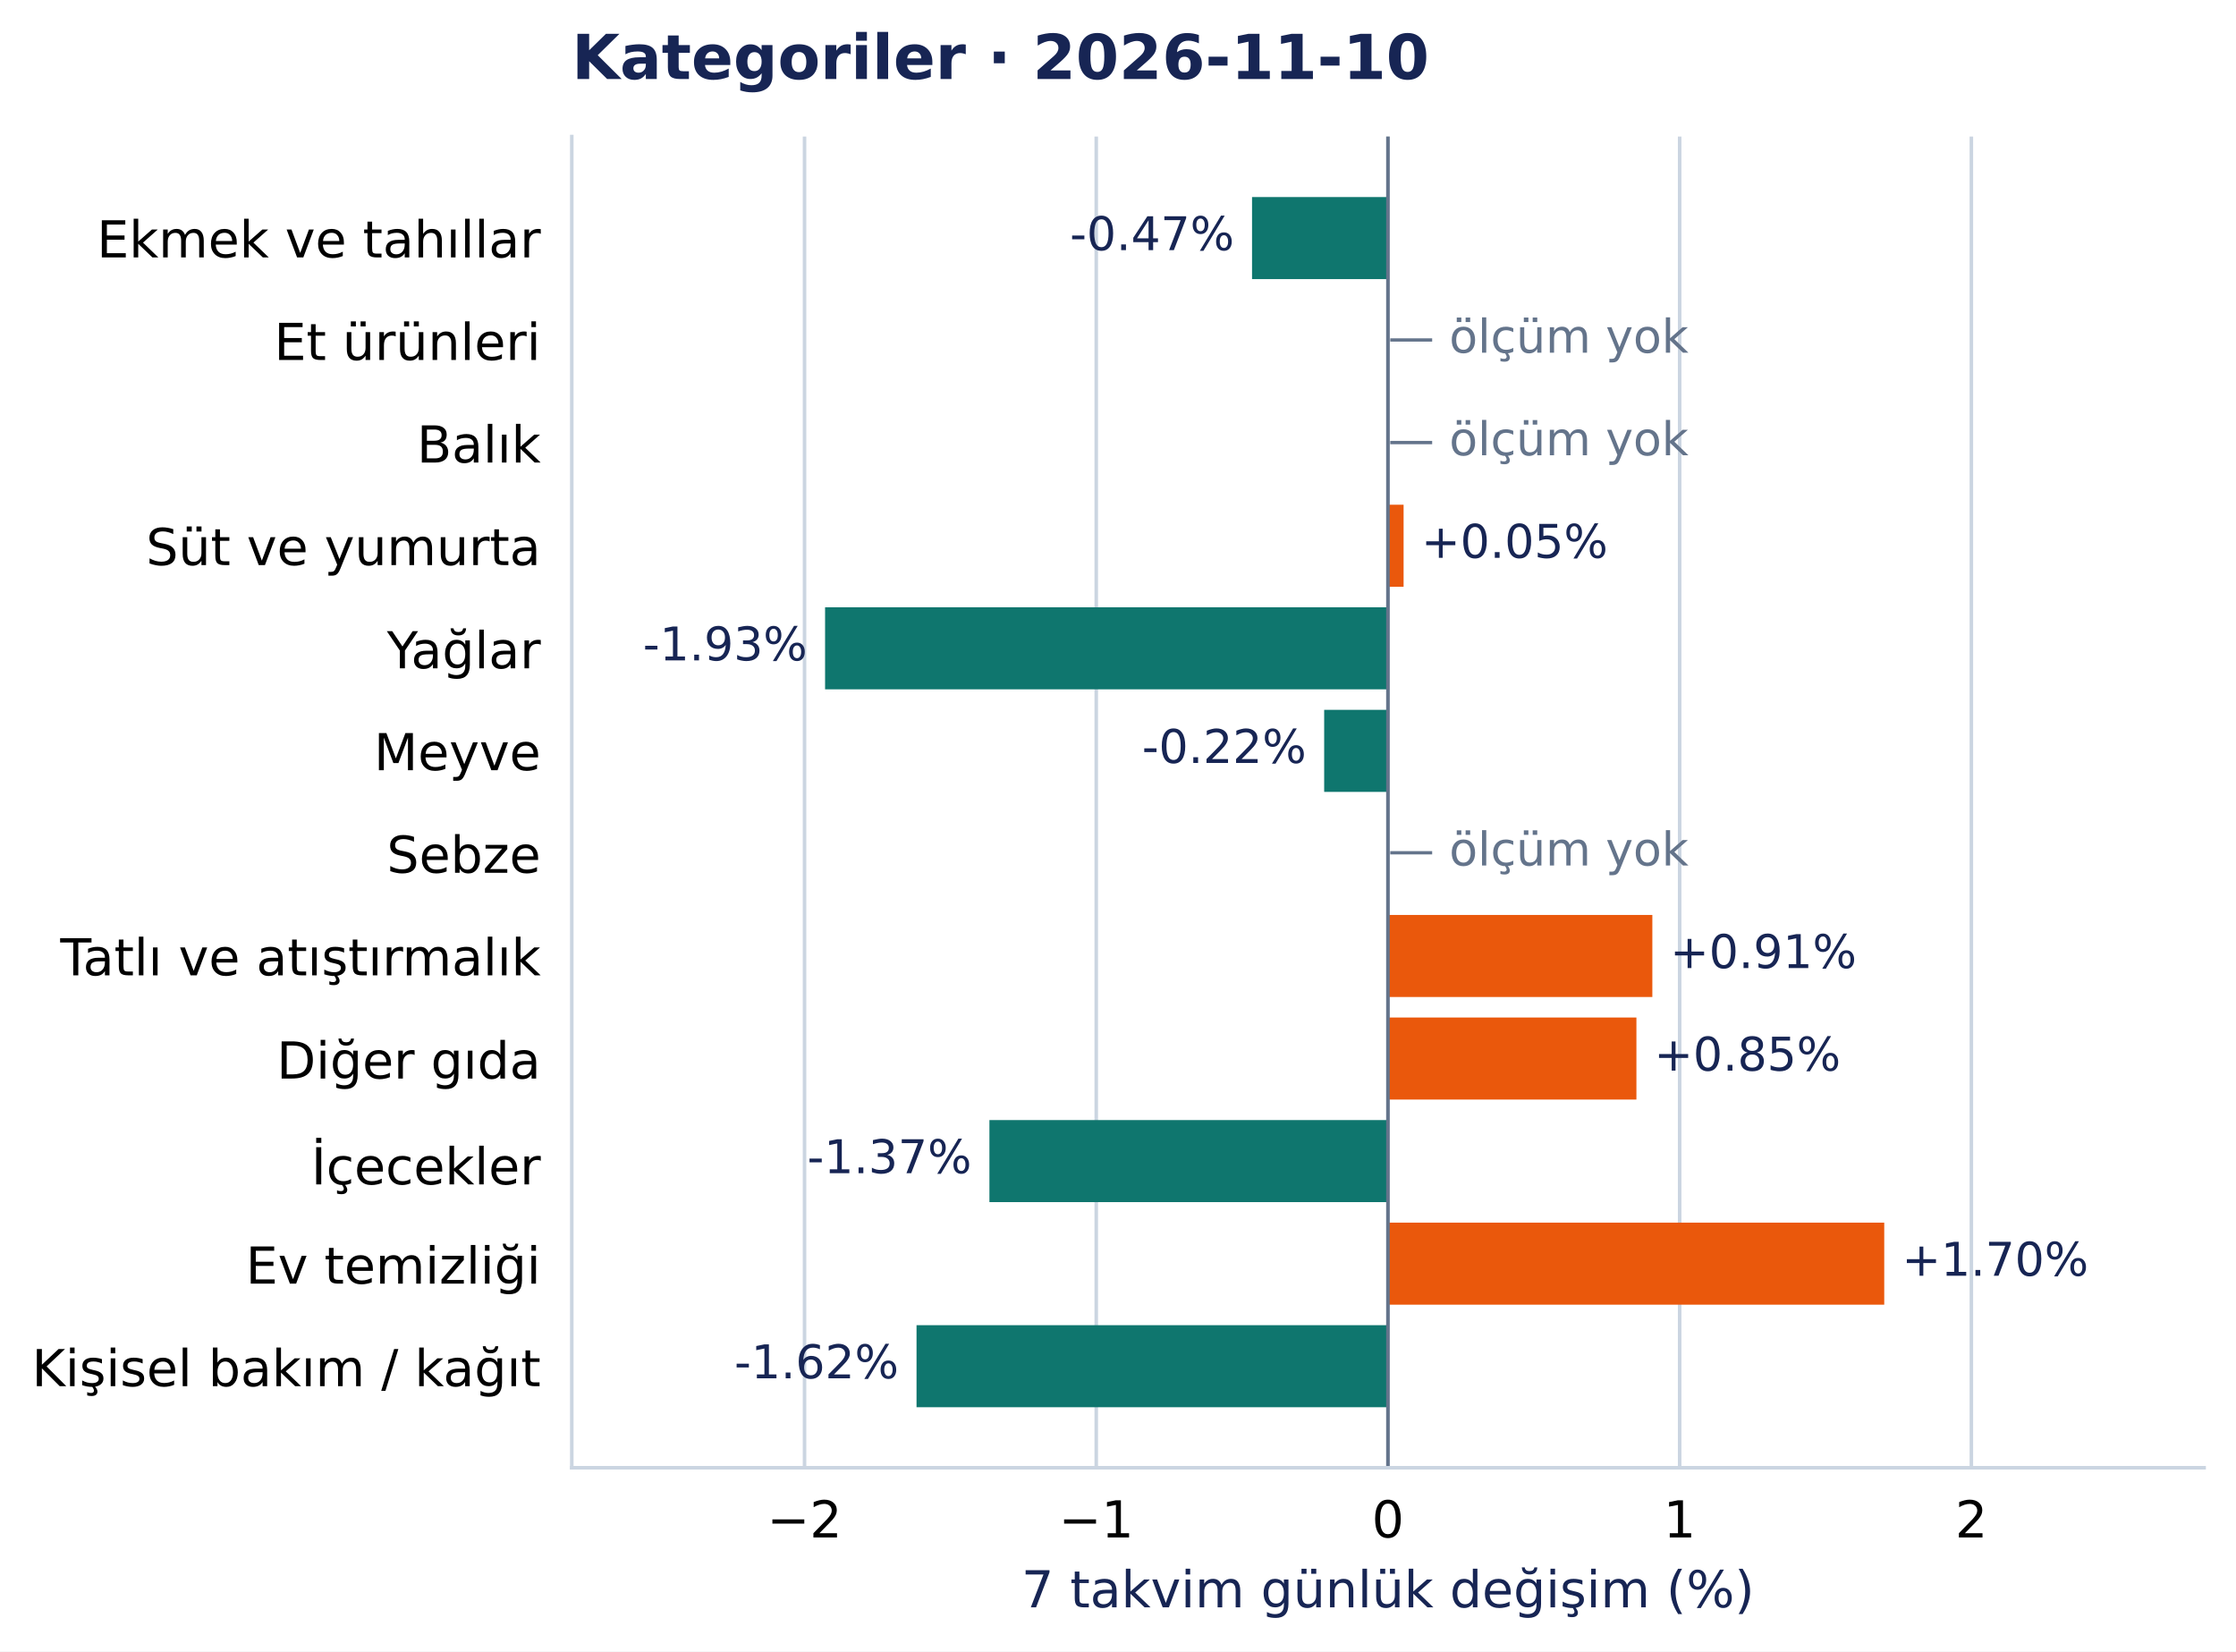
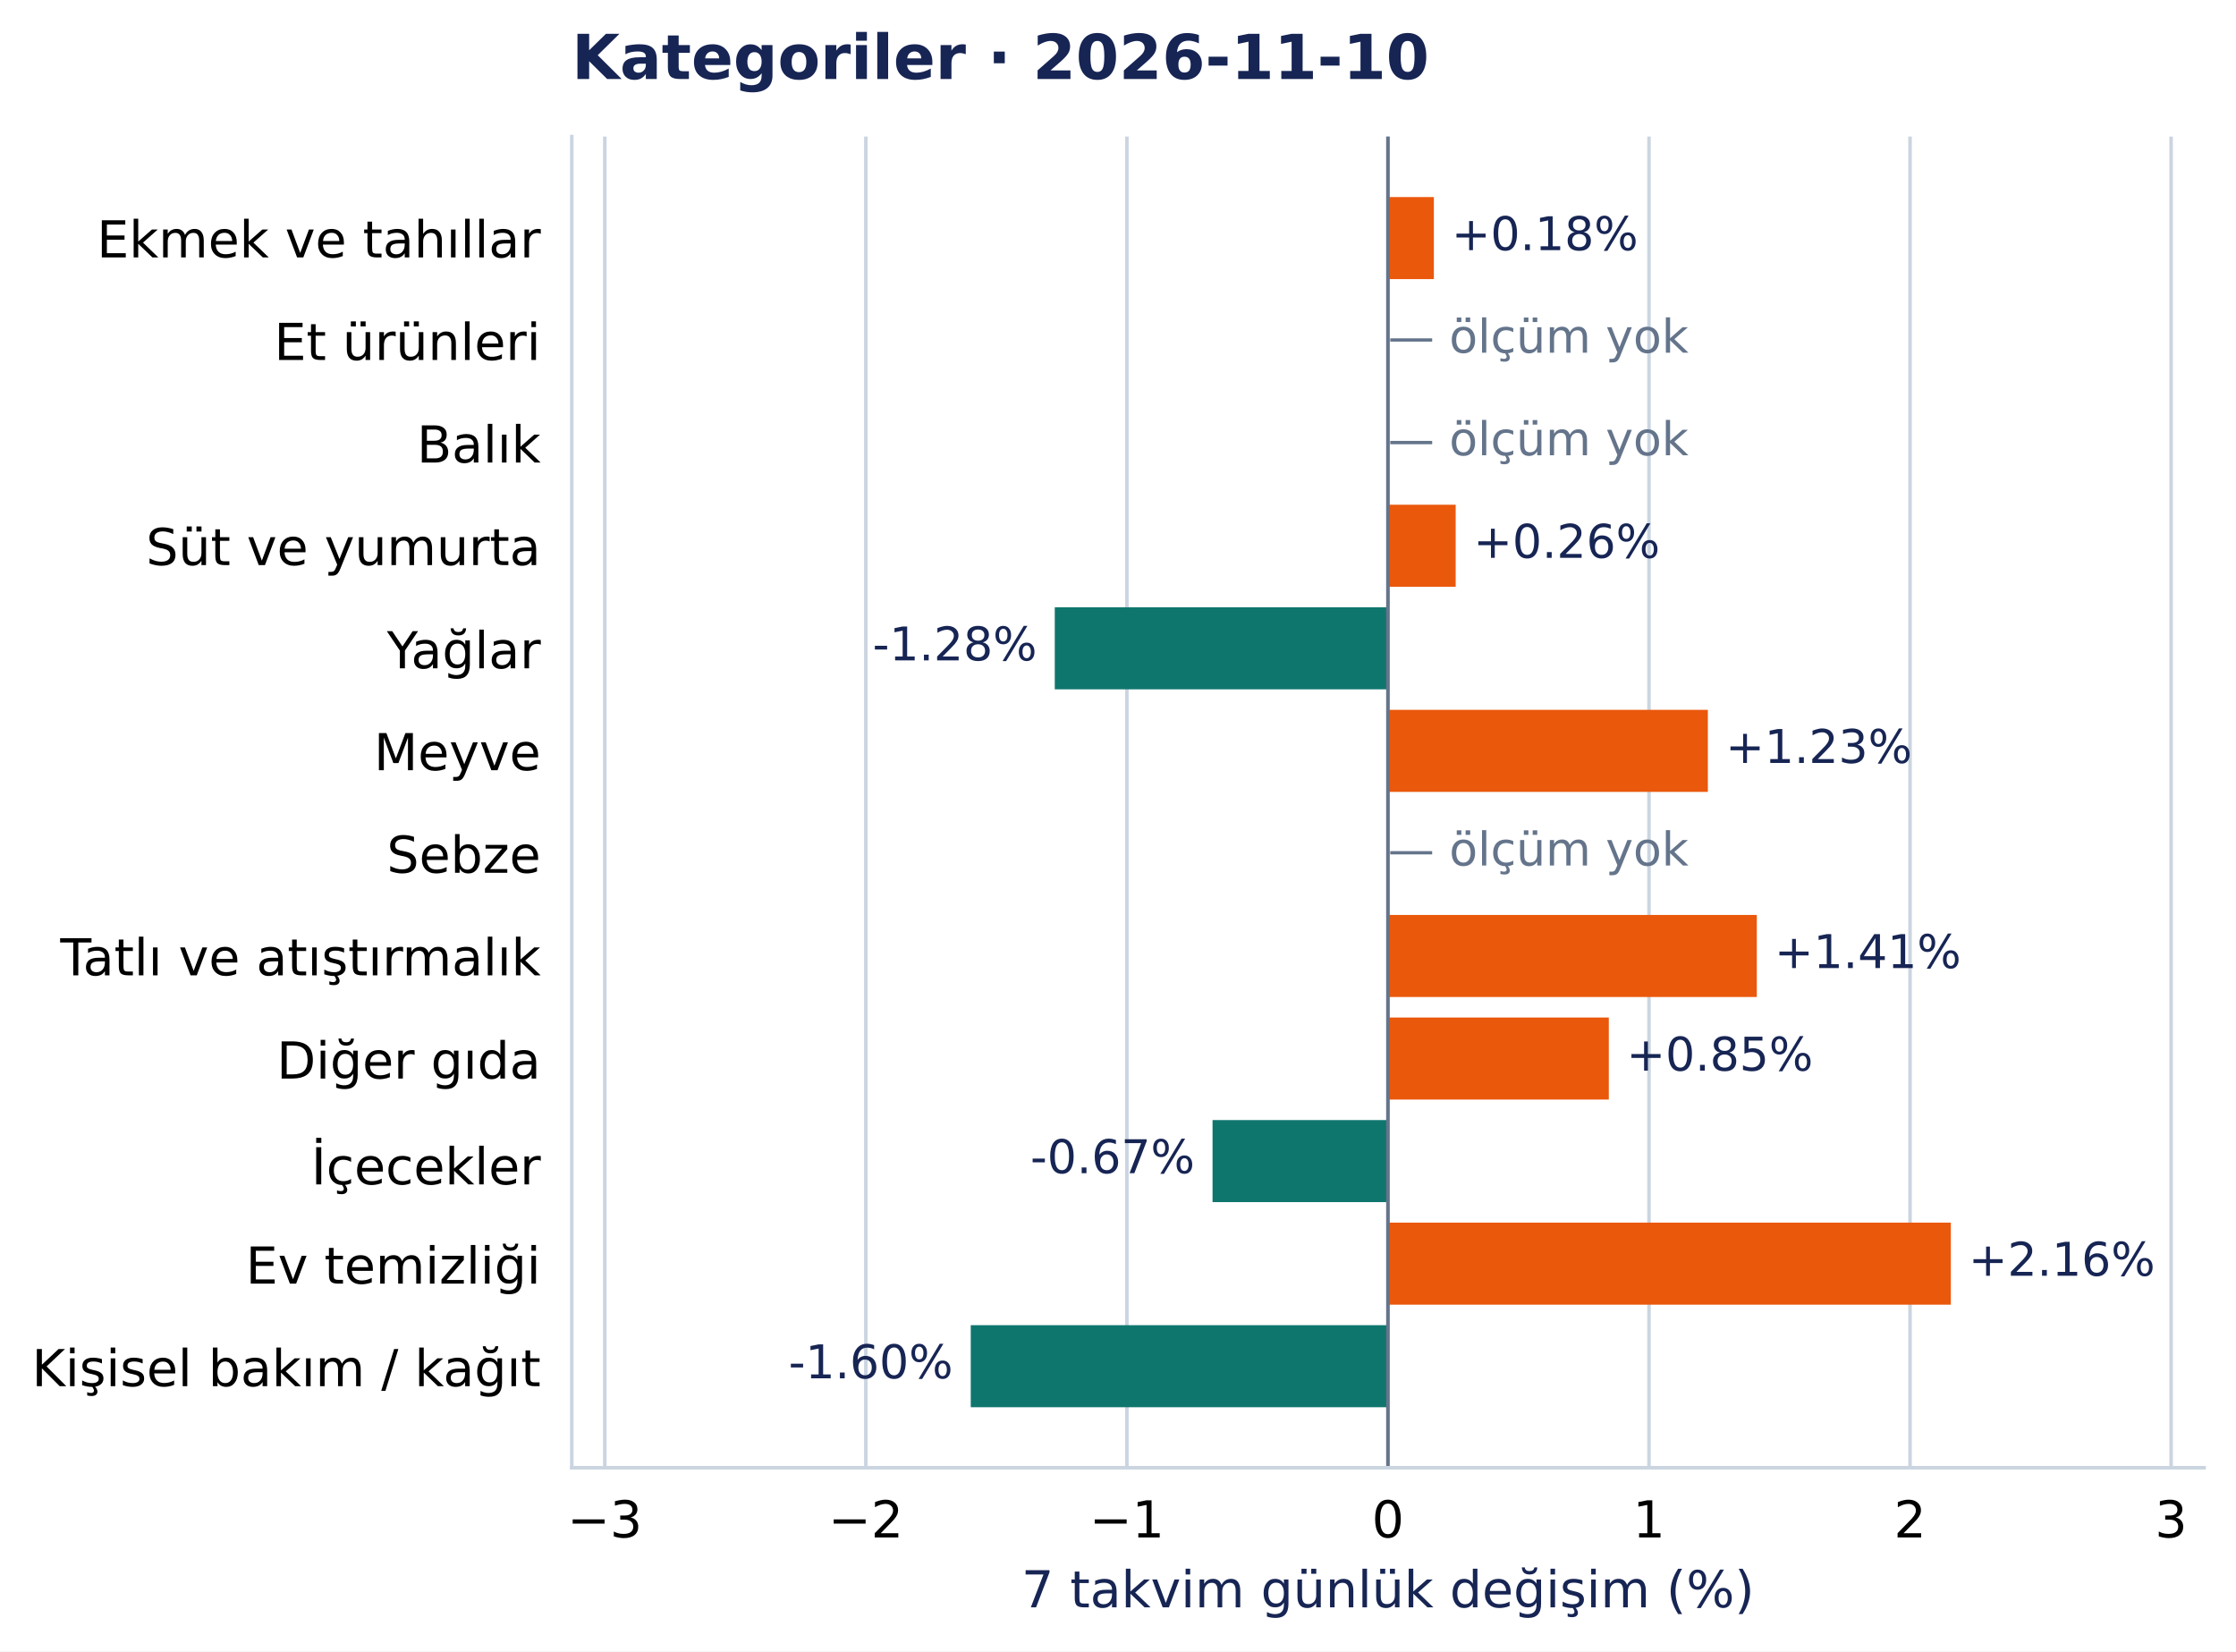
<svg xmlns="http://www.w3.org/2000/svg" width="504.998pt" height="372.97pt" viewBox="0 0 504.998 372.97" version="1.1">
  <defs>
    <style type="text/css">*{stroke-linejoin: round; stroke-linecap: butt}</style>
  </defs>
  <g id="figure_1">
    <g id="patch_1">
      <path d="M 0 372.97 L 504.998 372.97 L 504.998 0 L 0 0 z " style="fill: #ffffff" />
    </g>
    <g id="axes_1">
      <g id="patch_2">
        <path d="M 129.135 331.478 L 497.798 331.478 L 497.798 30.838 L 129.135 30.838 z " style="fill: #ffffff" />
      </g>
      <g id="matplotlib.axis_1">
        <g id="xtick_1">
          <g id="line2d_1">
-             <path d="M 181.703 331.478 L 181.703 30.838 " clip-path="url(#pcea90821e2)" style="fill: none; stroke: #cbd5e1; stroke-width: 0.8; stroke-linecap: square" />
+             <path d="M 136.593 331.478 L 136.593 30.838 " clip-path="url(#pcea90821e2)" style="fill: none; stroke: #cbd5e1; stroke-width: 0.8; stroke-linecap: square" />
          </g>
          <g id="line2d_2" />
          <g id="text_1">
-             <text style="font-size: 11.5px; font-family: 'DejaVu Sans', 'Bitstream Vera Sans', 'Computer Modern Sans Serif', 'Lucida Grande', 'Verdana', 'Geneva', 'Lucid', 'Arial', 'Helvetica', 'Avant Garde', sans-serif; text-anchor: middle" x="181.703" y="347.216" transform="rotate(-0 181.7033 347.2157)">−2</text>
+             <text style="font-size: 11.5px; font-family: 'DejaVu Sans', 'Bitstream Vera Sans', 'Computer Modern Sans Serif', 'Lucida Grande', 'Verdana', 'Geneva', 'Lucid', 'Arial', 'Helvetica', 'Avant Garde', sans-serif; text-anchor: middle" x="136.593" y="347.216" transform="rotate(-0 136.5932 347.2157)">−3</text>
          </g>
        </g>
        <g id="xtick_2">
          <g id="line2d_3">
-             <path d="M 247.585 331.478 L 247.585 30.838 " clip-path="url(#pcea90821e2)" style="fill: none; stroke: #cbd5e1; stroke-width: 0.8; stroke-linecap: square" />
+             <path d="M 195.551 331.478 L 195.551 30.838 " clip-path="url(#pcea90821e2)" style="fill: none; stroke: #cbd5e1; stroke-width: 0.8; stroke-linecap: square" />
          </g>
          <g id="line2d_4" />
          <g id="text_2">
-             <text style="font-size: 11.5px; font-family: 'DejaVu Sans', 'Bitstream Vera Sans', 'Computer Modern Sans Serif', 'Lucida Grande', 'Verdana', 'Geneva', 'Lucid', 'Arial', 'Helvetica', 'Avant Garde', sans-serif; text-anchor: middle" x="247.585" y="347.216" transform="rotate(-0 247.5849 347.2157)">−1</text>
+             <text style="font-size: 11.5px; font-family: 'DejaVu Sans', 'Bitstream Vera Sans', 'Computer Modern Sans Serif', 'Lucida Grande', 'Verdana', 'Geneva', 'Lucid', 'Arial', 'Helvetica', 'Avant Garde', sans-serif; text-anchor: middle" x="195.551" y="347.216" transform="rotate(-0 195.551 347.2157)">−2</text>
          </g>
        </g>
        <g id="xtick_3">
          <g id="line2d_5">
-             <path d="M 313.467 331.478 L 313.467 30.838 " clip-path="url(#pcea90821e2)" style="fill: none; stroke: #cbd5e1; stroke-width: 0.8; stroke-linecap: square" />
+             <path d="M 254.509 331.478 L 254.509 30.838 " clip-path="url(#pcea90821e2)" style="fill: none; stroke: #cbd5e1; stroke-width: 0.8; stroke-linecap: square" />
          </g>
          <g id="line2d_6" />
          <g id="text_3">
-             <text style="font-size: 11.5px; font-family: 'DejaVu Sans', 'Bitstream Vera Sans', 'Computer Modern Sans Serif', 'Lucida Grande', 'Verdana', 'Geneva', 'Lucid', 'Arial', 'Helvetica', 'Avant Garde', sans-serif; text-anchor: middle" x="313.467" y="347.216" transform="rotate(-0 313.4666 347.2157)">0</text>
+             <text style="font-size: 11.5px; font-family: 'DejaVu Sans', 'Bitstream Vera Sans', 'Computer Modern Sans Serif', 'Lucida Grande', 'Verdana', 'Geneva', 'Lucid', 'Arial', 'Helvetica', 'Avant Garde', sans-serif; text-anchor: middle" x="254.509" y="347.216" transform="rotate(-0 254.5088 347.2157)">−1</text>
          </g>
        </g>
        <g id="xtick_4">
          <g id="line2d_7">
-             <path d="M 379.348 331.478 L 379.348 30.838 " clip-path="url(#pcea90821e2)" style="fill: none; stroke: #cbd5e1; stroke-width: 0.8; stroke-linecap: square" />
+             <path d="M 313.467 331.478 L 313.467 30.838 " clip-path="url(#pcea90821e2)" style="fill: none; stroke: #cbd5e1; stroke-width: 0.8; stroke-linecap: square" />
          </g>
          <g id="line2d_8" />
          <g id="text_4">
-             <text style="font-size: 11.5px; font-family: 'DejaVu Sans', 'Bitstream Vera Sans', 'Computer Modern Sans Serif', 'Lucida Grande', 'Verdana', 'Geneva', 'Lucid', 'Arial', 'Helvetica', 'Avant Garde', sans-serif; text-anchor: middle" x="379.348" y="347.216" transform="rotate(-0 379.3482 347.2157)">1</text>
+             <text style="font-size: 11.5px; font-family: 'DejaVu Sans', 'Bitstream Vera Sans', 'Computer Modern Sans Serif', 'Lucida Grande', 'Verdana', 'Geneva', 'Lucid', 'Arial', 'Helvetica', 'Avant Garde', sans-serif; text-anchor: middle" x="313.467" y="347.216" transform="rotate(-0 313.4666 347.2157)">0</text>
          </g>
        </g>
        <g id="xtick_5">
          <g id="line2d_9">
-             <path d="M 445.23 331.478 L 445.23 30.838 " clip-path="url(#pcea90821e2)" style="fill: none; stroke: #cbd5e1; stroke-width: 0.8; stroke-linecap: square" />
+             <path d="M 372.424 331.478 L 372.424 30.838 " clip-path="url(#pcea90821e2)" style="fill: none; stroke: #cbd5e1; stroke-width: 0.8; stroke-linecap: square" />
          </g>
          <g id="line2d_10" />
          <g id="text_5">
-             <text style="font-size: 11.5px; font-family: 'DejaVu Sans', 'Bitstream Vera Sans', 'Computer Modern Sans Serif', 'Lucida Grande', 'Verdana', 'Geneva', 'Lucid', 'Arial', 'Helvetica', 'Avant Garde', sans-serif; text-anchor: middle" x="445.23" y="347.216" transform="rotate(-0 445.2298 347.2157)">2</text>
-           </g>
-         </g>
-         <g id="text_6">
+             <text style="font-size: 11.5px; font-family: 'DejaVu Sans', 'Bitstream Vera Sans', 'Computer Modern Sans Serif', 'Lucida Grande', 'Verdana', 'Geneva', 'Lucid', 'Arial', 'Helvetica', 'Avant Garde', sans-serif; text-anchor: middle" x="372.424" y="347.216" transform="rotate(-0 372.4243 347.2157)">1</text>
+           </g>
+         </g>
+         <g id="xtick_6">
+           <g id="line2d_11">
+             <path d="M 431.382 331.478 L 431.382 30.838 " clip-path="url(#pcea90821e2)" style="fill: none; stroke: #cbd5e1; stroke-width: 0.8; stroke-linecap: square" />
+           </g>
+           <g id="line2d_12" />
+           <g id="text_6">
+             <text style="font-size: 11.5px; font-family: 'DejaVu Sans', 'Bitstream Vera Sans', 'Computer Modern Sans Serif', 'Lucida Grande', 'Verdana', 'Geneva', 'Lucid', 'Arial', 'Helvetica', 'Avant Garde', sans-serif; text-anchor: middle" x="431.382" y="347.216" transform="rotate(-0 431.3821 347.2157)">2</text>
+           </g>
+         </g>
+         <g id="xtick_7">
+           <g id="line2d_13">
+             <path d="M 490.34 331.478 L 490.34 30.838 " clip-path="url(#pcea90821e2)" style="fill: none; stroke: #cbd5e1; stroke-width: 0.8; stroke-linecap: square" />
+           </g>
+           <g id="line2d_14" />
+           <g id="text_7">
+             <text style="font-size: 11.5px; font-family: 'DejaVu Sans', 'Bitstream Vera Sans', 'Computer Modern Sans Serif', 'Lucida Grande', 'Verdana', 'Geneva', 'Lucid', 'Arial', 'Helvetica', 'Avant Garde', sans-serif; text-anchor: middle" x="490.34" y="347.216" transform="rotate(-0 490.3399 347.2157)">3</text>
+           </g>
+         </g>
+         <g id="text_8">
          <text style="font-size: 11.5px; font-family: 'DejaVu Sans', 'Bitstream Vera Sans', 'Computer Modern Sans Serif', 'Lucida Grande', 'Verdana', 'Geneva', 'Lucid', 'Arial', 'Helvetica', 'Avant Garde', sans-serif; text-anchor: middle; fill: #172554" x="313.467" y="363.008" transform="rotate(-0 313.4666 363.0077)">7 takvim günlük değişim (%)</text>
        </g>
      </g>
      <g id="matplotlib.axis_2">
        <g id="ytick_1">
-           <g id="line2d_11" />
-           <g id="text_7">
+           <g id="line2d_15" />
+           <g id="text_9">
            <text style="font-size: 11.5px; font-family: 'DejaVu Sans', 'Bitstream Vera Sans', 'Computer Modern Sans Serif', 'Lucida Grande', 'Verdana', 'Geneva', 'Lucid', 'Arial', 'Helvetica', 'Avant Garde', sans-serif; text-anchor: end" x="122.135" y="58.137" transform="rotate(-0 122.1353 58.13713)">Ekmek ve tahıllar</text>
          </g>
        </g>
        <g id="ytick_2">
-           <g id="line2d_12" />
-           <g id="text_8">
+           <g id="line2d_16" />
+           <g id="text_10">
            <text style="font-size: 11.5px; font-family: 'DejaVu Sans', 'Bitstream Vera Sans', 'Computer Modern Sans Serif', 'Lucida Grande', 'Verdana', 'Geneva', 'Lucid', 'Arial', 'Helvetica', 'Avant Garde', sans-serif; text-anchor: end" x="122.135" y="81.299" transform="rotate(-0 122.1353 81.29896)">Et ürünleri</text>
          </g>
        </g>
        <g id="ytick_3">
-           <g id="line2d_13" />
-           <g id="text_9">
+           <g id="line2d_17" />
+           <g id="text_11">
            <text style="font-size: 11.5px; font-family: 'DejaVu Sans', 'Bitstream Vera Sans', 'Computer Modern Sans Serif', 'Lucida Grande', 'Verdana', 'Geneva', 'Lucid', 'Arial', 'Helvetica', 'Avant Garde', sans-serif; text-anchor: end" x="122.135" y="104.461" transform="rotate(-0 122.1353 104.4608)">Balık</text>
          </g>
        </g>
        <g id="ytick_4">
-           <g id="line2d_14" />
-           <g id="text_10">
+           <g id="line2d_18" />
+           <g id="text_12">
            <text style="font-size: 11.5px; font-family: 'DejaVu Sans', 'Bitstream Vera Sans', 'Computer Modern Sans Serif', 'Lucida Grande', 'Verdana', 'Geneva', 'Lucid', 'Arial', 'Helvetica', 'Avant Garde', sans-serif; text-anchor: end" x="122.135" y="127.622" transform="rotate(-0 122.1353 127.6222)">Süt ve yumurta</text>
          </g>
        </g>
        <g id="ytick_5">
-           <g id="line2d_15" />
-           <g id="text_11">
+           <g id="line2d_19" />
+           <g id="text_13">
            <text style="font-size: 11.5px; font-family: 'DejaVu Sans', 'Bitstream Vera Sans', 'Computer Modern Sans Serif', 'Lucida Grande', 'Verdana', 'Geneva', 'Lucid', 'Arial', 'Helvetica', 'Avant Garde', sans-serif; text-anchor: end" x="122.135" y="150.93" transform="rotate(-0 122.1353 150.93)">Yağlar</text>
          </g>
        </g>
        <g id="ytick_6">
-           <g id="line2d_16" />
-           <g id="text_12">
+           <g id="line2d_20" />
+           <g id="text_14">
            <text style="font-size: 11.5px; font-family: 'DejaVu Sans', 'Bitstream Vera Sans', 'Computer Modern Sans Serif', 'Lucida Grande', 'Verdana', 'Geneva', 'Lucid', 'Arial', 'Helvetica', 'Avant Garde', sans-serif; text-anchor: end" x="122.135" y="173.946" transform="rotate(-0 122.1353 173.9458)">Meyve</text>
          </g>
        </g>
        <g id="ytick_7">
-           <g id="line2d_17" />
-           <g id="text_13">
+           <g id="line2d_21" />
+           <g id="text_15">
            <text style="font-size: 11.5px; font-family: 'DejaVu Sans', 'Bitstream Vera Sans', 'Computer Modern Sans Serif', 'Lucida Grande', 'Verdana', 'Geneva', 'Lucid', 'Arial', 'Helvetica', 'Avant Garde', sans-serif; text-anchor: end" x="122.135" y="197.108" transform="rotate(-0 122.1353 197.1081)">Sebze</text>
          </g>
        </g>
        <g id="ytick_8">
-           <g id="line2d_18" />
-           <g id="text_14">
+           <g id="line2d_22" />
+           <g id="text_16">
            <text style="font-size: 11.5px; font-family: 'DejaVu Sans', 'Bitstream Vera Sans', 'Computer Modern Sans Serif', 'Lucida Grande', 'Verdana', 'Geneva', 'Lucid', 'Arial', 'Helvetica', 'Avant Garde', sans-serif; text-anchor: end" x="122.135" y="220.27" transform="rotate(-0 122.1353 220.27)">Tatlı ve atıştırmalık</text>
          </g>
        </g>
        <g id="ytick_9">
-           <g id="line2d_19" />
-           <g id="text_15">
+           <g id="line2d_23" />
+           <g id="text_17">
            <text style="font-size: 11.5px; font-family: 'DejaVu Sans', 'Bitstream Vera Sans', 'Computer Modern Sans Serif', 'Lucida Grande', 'Verdana', 'Geneva', 'Lucid', 'Arial', 'Helvetica', 'Avant Garde', sans-serif; text-anchor: end" x="122.135" y="243.577" transform="rotate(-0 122.1353 243.5773)">Diğer gıda</text>
          </g>
        </g>
        <g id="ytick_10">
-           <g id="line2d_20" />
-           <g id="text_16">
+           <g id="line2d_24" />
+           <g id="text_18">
            <text style="font-size: 11.5px; font-family: 'DejaVu Sans', 'Bitstream Vera Sans', 'Computer Modern Sans Serif', 'Lucida Grande', 'Verdana', 'Geneva', 'Lucid', 'Arial', 'Helvetica', 'Avant Garde', sans-serif; text-anchor: end" x="122.135" y="267.48" transform="rotate(-0 122.1353 267.4804)">İçecekler</text>
          </g>
        </g>
        <g id="ytick_11">
-           <g id="line2d_21" />
-           <g id="text_17">
+           <g id="line2d_25" />
+           <g id="text_19">
            <text style="font-size: 11.5px; font-family: 'DejaVu Sans', 'Bitstream Vera Sans', 'Computer Modern Sans Serif', 'Lucida Grande', 'Verdana', 'Geneva', 'Lucid', 'Arial', 'Helvetica', 'Avant Garde', sans-serif; text-anchor: end" x="122.135" y="289.901" transform="rotate(-0 122.1353 289.901)">Ev temizliği</text>
          </g>
        </g>
        <g id="ytick_12">
-           <g id="line2d_22" />
-           <g id="text_18">
+           <g id="line2d_26" />
+           <g id="text_20">
            <text style="font-size: 11.5px; font-family: 'DejaVu Sans', 'Bitstream Vera Sans', 'Computer Modern Sans Serif', 'Lucida Grande', 'Verdana', 'Geneva', 'Lucid', 'Arial', 'Helvetica', 'Avant Garde', sans-serif; text-anchor: end" x="122.135" y="313.063" transform="rotate(-0 122.1353 313.0628)">Kişisel bakım / kağıt</text>
          </g>
        </g>
      </g>
      <g id="patch_3">
-         <path d="M 313.467 44.503 L 282.771 44.503 L 282.771 63.033 L 313.467 63.033 z " clip-path="url(#pcea90821e2)" style="fill: #0f766e" />
+         <path d="M 313.467 44.503 L 323.836 44.503 L 323.836 63.033 L 313.467 63.033 z " clip-path="url(#pcea90821e2)" style="fill: #ea580c" />
      </g>
      <g id="patch_4">
-         <path d="M 313.467 113.989 L 316.999 113.989 L 316.999 132.518 L 313.467 132.518 z " clip-path="url(#pcea90821e2)" style="fill: #ea580c" />
+         <path d="M 313.467 113.989 L 328.764 113.989 L 328.764 132.518 L 313.467 132.518 z " clip-path="url(#pcea90821e2)" style="fill: #ea580c" />
      </g>
      <g id="patch_5">
-         <path d="M 313.467 137.151 L 186.342 137.151 L 186.342 155.68 L 313.467 155.68 z " clip-path="url(#pcea90821e2)" style="fill: #0f766e" />
+         <path d="M 313.467 137.151 L 238.219 137.151 L 238.219 155.68 L 313.467 155.68 z " clip-path="url(#pcea90821e2)" style="fill: #0f766e" />
      </g>
      <g id="patch_6">
-         <path d="M 313.467 160.312 L 299.062 160.312 L 299.062 178.842 L 313.467 178.842 z " clip-path="url(#pcea90821e2)" style="fill: #0f766e" />
+         <path d="M 313.467 160.312 L 385.72 160.312 L 385.72 178.842 L 313.467 178.842 z " clip-path="url(#pcea90821e2)" style="fill: #ea580c" />
      </g>
      <g id="patch_7">
-         <path d="M 313.467 206.636 L 373.181 206.636 L 373.181 225.166 L 313.467 225.166 z " clip-path="url(#pcea90821e2)" style="fill: #ea580c" />
+         <path d="M 313.467 206.636 L 396.772 206.636 L 396.772 225.166 L 313.467 225.166 z " clip-path="url(#pcea90821e2)" style="fill: #ea580c" />
      </g>
      <g id="patch_8">
-         <path d="M 313.467 229.798 L 369.583 229.798 L 369.583 248.327 L 313.467 248.327 z " clip-path="url(#pcea90821e2)" style="fill: #ea580c" />
+         <path d="M 313.467 229.798 L 363.347 229.798 L 363.347 248.327 L 313.467 248.327 z " clip-path="url(#pcea90821e2)" style="fill: #ea580c" />
      </g>
      <g id="patch_9">
-         <path d="M 313.467 252.96 L 223.46 252.96 L 223.46 271.489 L 313.467 271.489 z " clip-path="url(#pcea90821e2)" style="fill: #0f766e" />
+         <path d="M 313.467 252.96 L 273.851 252.96 L 273.851 271.489 L 313.467 271.489 z " clip-path="url(#pcea90821e2)" style="fill: #0f766e" />
      </g>
      <g id="patch_10">
-         <path d="M 313.467 276.122 L 425.552 276.122 L 425.552 294.651 L 313.467 294.651 z " clip-path="url(#pcea90821e2)" style="fill: #ea580c" />
+         <path d="M 313.467 276.122 L 440.592 276.122 L 440.592 294.651 L 313.467 294.651 z " clip-path="url(#pcea90821e2)" style="fill: #ea580c" />
      </g>
      <g id="patch_11">
-         <path d="M 313.467 299.283 L 206.997 299.283 L 206.997 317.813 L 313.467 317.813 z " clip-path="url(#pcea90821e2)" style="fill: #0f766e" />
-       </g>
-       <g id="line2d_23">
+         <path d="M 313.467 299.283 L 219.244 299.283 L 219.244 317.813 L 313.467 317.813 z " clip-path="url(#pcea90821e2)" style="fill: #0f766e" />
+       </g>
+       <g id="line2d_27">
        <path d="M 313.467 331.478 L 313.467 30.838 " clip-path="url(#pcea90821e2)" style="fill: none; stroke: #64748b; stroke-width: 0.8; stroke-linecap: square" />
      </g>
      <g id="patch_12">
        <path d="M 129.135 331.478 L 129.135 30.838 " style="fill: none; stroke: #cbd5e1; stroke-width: 0.8; stroke-linejoin: miter; stroke-linecap: square" />
      </g>
      <g id="patch_13">
        <path d="M 129.135 331.478 L 497.798 331.478 " style="fill: none; stroke: #cbd5e1; stroke-width: 0.8; stroke-linejoin: miter; stroke-linecap: square" />
      </g>
-       <g id="text_19">
-         <text style="font-size: 10.5px; font-family: 'DejaVu Sans', 'Bitstream Vera Sans', 'Computer Modern Sans Serif', 'Lucida Grande', 'Verdana', 'Geneva', 'Lucid', 'Arial', 'Helvetica', 'Avant Garde', sans-serif; text-anchor: end; fill: #172554" x="278.771" y="56.496" transform="rotate(-0 278.7712 56.49557)">-0.47%</text>
-       </g>
-       <g id="text_20">
+       <g id="text_21">
+         <text style="font-size: 10.5px; font-family: 'DejaVu Sans', 'Bitstream Vera Sans', 'Computer Modern Sans Serif', 'Lucida Grande', 'Verdana', 'Geneva', 'Lucid', 'Arial', 'Helvetica', 'Avant Garde', sans-serif; text-anchor: start; fill: #172554" x="327.836" y="56.496" transform="rotate(-0 327.8356 56.49557)">+0.18%</text>
+       </g>
+       <g id="text_22">
        <text style="font-size: 10.5px; font-family: 'DejaVu Sans', 'Bitstream Vera Sans', 'Computer Modern Sans Serif', 'Lucida Grande', 'Verdana', 'Geneva', 'Lucid', 'Arial', 'Helvetica', 'Avant Garde', sans-serif; text-anchor: start; fill: #64748b" x="313.467" y="79.658" transform="rotate(-0 313.4666 79.65781)">  — ölçüm yok</text>
      </g>
-       <g id="text_21">
+       <g id="text_23">
        <text style="font-size: 10.5px; font-family: 'DejaVu Sans', 'Bitstream Vera Sans', 'Computer Modern Sans Serif', 'Lucida Grande', 'Verdana', 'Geneva', 'Lucid', 'Arial', 'Helvetica', 'Avant Garde', sans-serif; text-anchor: start; fill: #64748b" x="313.467" y="102.82" transform="rotate(-0 313.4666 102.8196)">  — ölçüm yok</text>
      </g>
-       <g id="text_22">
-         <text style="font-size: 10.5px; font-family: 'DejaVu Sans', 'Bitstream Vera Sans', 'Computer Modern Sans Serif', 'Lucida Grande', 'Verdana', 'Geneva', 'Lucid', 'Arial', 'Helvetica', 'Avant Garde', sans-serif; text-anchor: start; fill: #172554" x="320.999" y="125.981" transform="rotate(-0 320.9986 125.9811)">+0.05%</text>
-       </g>
-       <g id="text_23">
-         <text style="font-size: 10.5px; font-family: 'DejaVu Sans', 'Bitstream Vera Sans', 'Computer Modern Sans Serif', 'Lucida Grande', 'Verdana', 'Geneva', 'Lucid', 'Arial', 'Helvetica', 'Avant Garde', sans-serif; text-anchor: end; fill: #172554" x="182.342" y="149.143" transform="rotate(-0 182.3416 149.1429)">-1.93%</text>
-       </g>
      <g id="text_24">
-         <text style="font-size: 10.5px; font-family: 'DejaVu Sans', 'Bitstream Vera Sans', 'Computer Modern Sans Serif', 'Lucida Grande', 'Verdana', 'Geneva', 'Lucid', 'Arial', 'Helvetica', 'Avant Garde', sans-serif; text-anchor: end; fill: #172554" x="295.062" y="172.305" transform="rotate(-0 295.0625 172.3047)">-0.22%</text>
+         <text style="font-size: 10.5px; font-family: 'DejaVu Sans', 'Bitstream Vera Sans', 'Computer Modern Sans Serif', 'Lucida Grande', 'Verdana', 'Geneva', 'Lucid', 'Arial', 'Helvetica', 'Avant Garde', sans-serif; text-anchor: start; fill: #172554" x="332.764" y="125.981" transform="rotate(-0 332.7643 125.9811)">+0.26%</text>
      </g>
      <g id="text_25">
+         <text style="font-size: 10.5px; font-family: 'DejaVu Sans', 'Bitstream Vera Sans', 'Computer Modern Sans Serif', 'Lucida Grande', 'Verdana', 'Geneva', 'Lucid', 'Arial', 'Helvetica', 'Avant Garde', sans-serif; text-anchor: end; fill: #172554" x="234.219" y="149.143" transform="rotate(-0 234.2194 149.1429)">-1.28%</text>
+       </g>
+       <g id="text_26">
+         <text style="font-size: 10.5px; font-family: 'DejaVu Sans', 'Bitstream Vera Sans', 'Computer Modern Sans Serif', 'Lucida Grande', 'Verdana', 'Geneva', 'Lucid', 'Arial', 'Helvetica', 'Avant Garde', sans-serif; text-anchor: start; fill: #172554" x="389.72" y="172.305" transform="rotate(-0 389.7204 172.3047)">+1.23%</text>
+       </g>
+       <g id="text_27">
        <text style="font-size: 10.5px; font-family: 'DejaVu Sans', 'Bitstream Vera Sans', 'Computer Modern Sans Serif', 'Lucida Grande', 'Verdana', 'Geneva', 'Lucid', 'Arial', 'Helvetica', 'Avant Garde', sans-serif; text-anchor: start; fill: #64748b" x="313.467" y="195.467" transform="rotate(-0 313.4666 195.467)">  — ölçüm yok</text>
      </g>
-       <g id="text_26">
-         <text style="font-size: 10.5px; font-family: 'DejaVu Sans', 'Bitstream Vera Sans', 'Computer Modern Sans Serif', 'Lucida Grande', 'Verdana', 'Geneva', 'Lucid', 'Arial', 'Helvetica', 'Avant Garde', sans-serif; text-anchor: start; fill: #172554" x="377.181" y="218.628" transform="rotate(-0 377.1805 218.6284)">+0.91%</text>
-       </g>
-       <g id="text_27">
-         <text style="font-size: 10.5px; font-family: 'DejaVu Sans', 'Bitstream Vera Sans', 'Computer Modern Sans Serif', 'Lucida Grande', 'Verdana', 'Geneva', 'Lucid', 'Arial', 'Helvetica', 'Avant Garde', sans-serif; text-anchor: start; fill: #172554" x="373.583" y="241.79" transform="rotate(-0 373.5827 241.7902)">+0.85%</text>
-       </g>
      <g id="text_28">
-         <text style="font-size: 10.5px; font-family: 'DejaVu Sans', 'Bitstream Vera Sans', 'Computer Modern Sans Serif', 'Lucida Grande', 'Verdana', 'Geneva', 'Lucid', 'Arial', 'Helvetica', 'Avant Garde', sans-serif; text-anchor: end; fill: #172554" x="219.46" y="264.952" transform="rotate(-0 219.4597 264.9521)">-1.37%</text>
+         <text style="font-size: 10.5px; font-family: 'DejaVu Sans', 'Bitstream Vera Sans', 'Computer Modern Sans Serif', 'Lucida Grande', 'Verdana', 'Geneva', 'Lucid', 'Arial', 'Helvetica', 'Avant Garde', sans-serif; text-anchor: start; fill: #172554" x="400.772" y="218.628" transform="rotate(-0 400.7717 218.6284)">+1.41%</text>
      </g>
      <g id="text_29">
-         <text style="font-size: 10.5px; font-family: 'DejaVu Sans', 'Bitstream Vera Sans', 'Computer Modern Sans Serif', 'Lucida Grande', 'Verdana', 'Geneva', 'Lucid', 'Arial', 'Helvetica', 'Avant Garde', sans-serif; text-anchor: start; fill: #172554" x="429.552" y="288.114" transform="rotate(-0 429.5524 288.1139)">+1.70%</text>
+         <text style="font-size: 10.5px; font-family: 'DejaVu Sans', 'Bitstream Vera Sans', 'Computer Modern Sans Serif', 'Lucida Grande', 'Verdana', 'Geneva', 'Lucid', 'Arial', 'Helvetica', 'Avant Garde', sans-serif; text-anchor: start; fill: #172554" x="367.347" y="241.79" transform="rotate(-0 367.3474 241.7902)">+0.85%</text>
      </g>
      <g id="text_30">
-         <text style="font-size: 10.5px; font-family: 'DejaVu Sans', 'Bitstream Vera Sans', 'Computer Modern Sans Serif', 'Lucida Grande', 'Verdana', 'Geneva', 'Lucid', 'Arial', 'Helvetica', 'Avant Garde', sans-serif; text-anchor: end; fill: #172554" x="202.997" y="311.276" transform="rotate(-0 202.9968 311.2757)">-1.62%</text>
+         <text style="font-size: 10.5px; font-family: 'DejaVu Sans', 'Bitstream Vera Sans', 'Computer Modern Sans Serif', 'Lucida Grande', 'Verdana', 'Geneva', 'Lucid', 'Arial', 'Helvetica', 'Avant Garde', sans-serif; text-anchor: end; fill: #172554" x="269.851" y="264.952" transform="rotate(-0 269.8514 264.9521)">-0.67%</text>
      </g>
      <g id="text_31">
+         <text style="font-size: 10.5px; font-family: 'DejaVu Sans', 'Bitstream Vera Sans', 'Computer Modern Sans Serif', 'Lucida Grande', 'Verdana', 'Geneva', 'Lucid', 'Arial', 'Helvetica', 'Avant Garde', sans-serif; text-anchor: start; fill: #172554" x="444.592" y="288.114" transform="rotate(-0 444.5916 288.1139)">+2.16%</text>
+       </g>
+       <g id="text_32">
+         <text style="font-size: 10.5px; font-family: 'DejaVu Sans', 'Bitstream Vera Sans', 'Computer Modern Sans Serif', 'Lucida Grande', 'Verdana', 'Geneva', 'Lucid', 'Arial', 'Helvetica', 'Avant Garde', sans-serif; text-anchor: end; fill: #172554" x="215.244" y="311.276" transform="rotate(-0 215.2438 311.2757)">-1.60%</text>
+       </g>
+       <g id="text_33">
        <text style="font-weight: 700; font-size: 14px; font-family: 'DejaVu Sans', 'Bitstream Vera Sans', 'Computer Modern Sans Serif', 'Lucida Grande', 'Verdana', 'Geneva', 'Lucid', 'Arial', 'Helvetica', 'Avant Garde', sans-serif; text-anchor: start; fill: #172554" x="129.135" y="17.838" transform="rotate(-0 129.1353 17.83781)">Kategoriler · 2026-11-10</text>
      </g>
    </g>
  </g>
  <defs>
    <clipPath id="pcea90821e2">
      <rect x="129.135" y="30.838" width="368.663" height="300.641" />
    </clipPath>
  </defs>
</svg>
